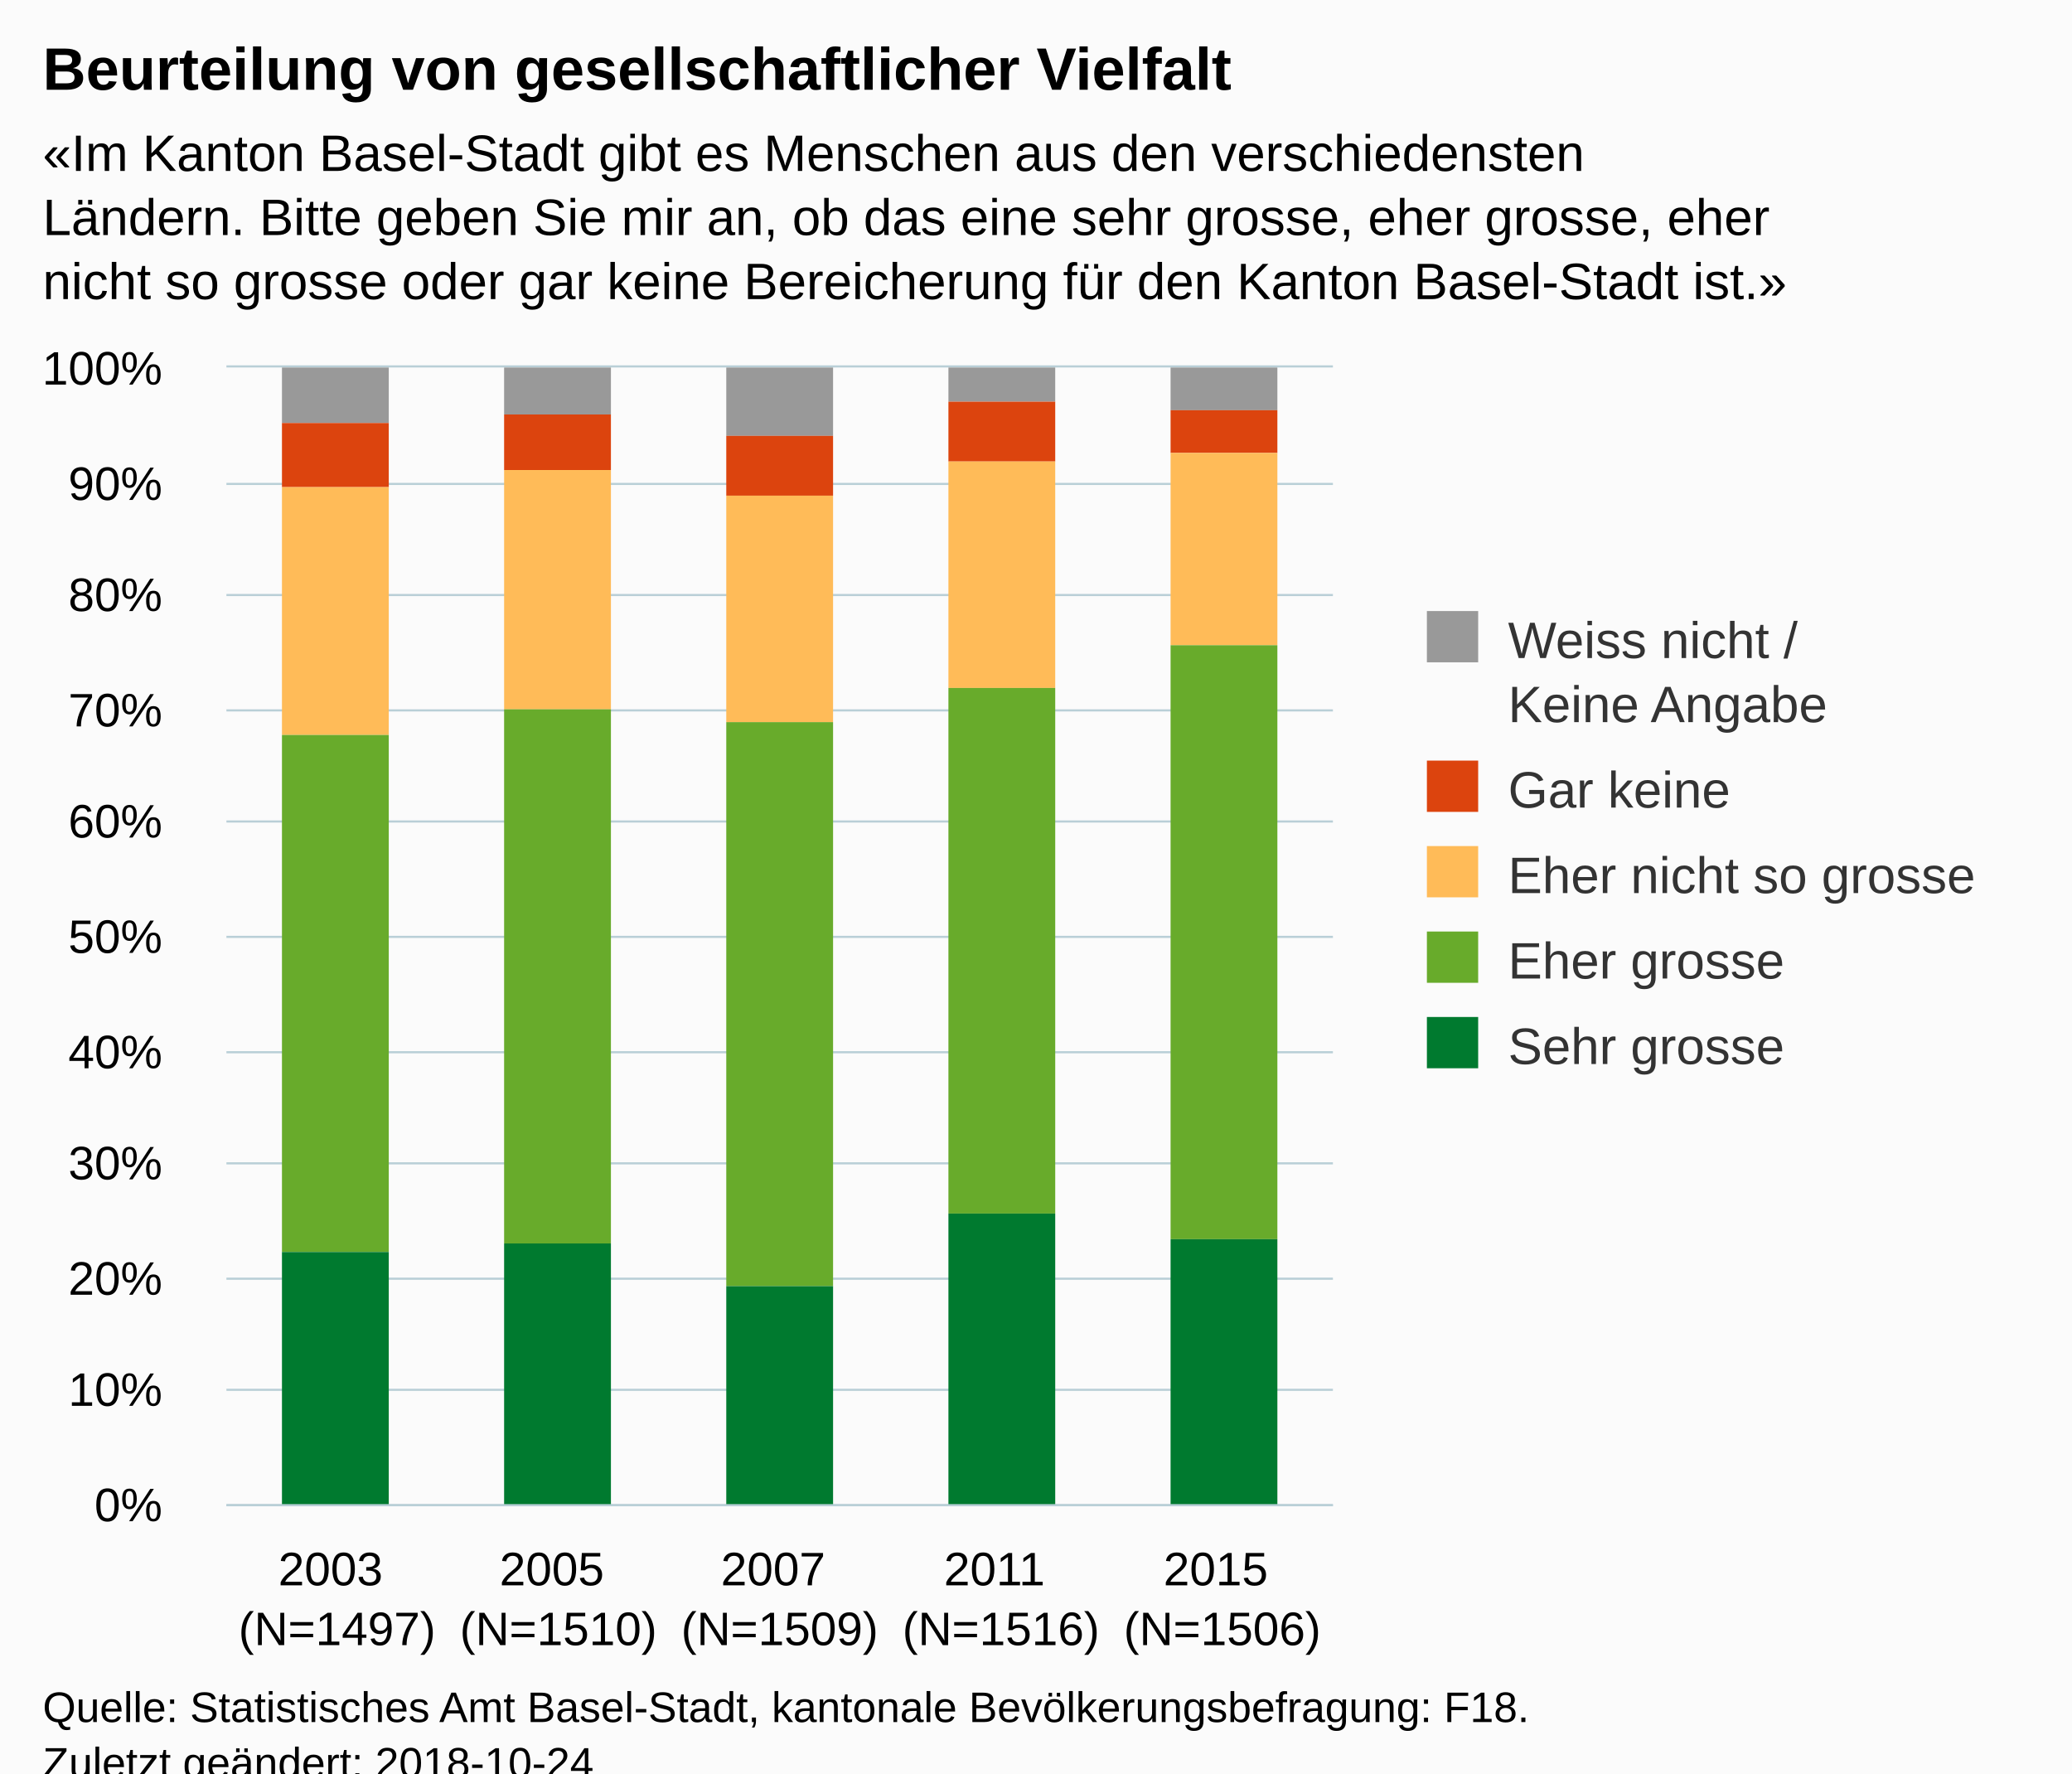
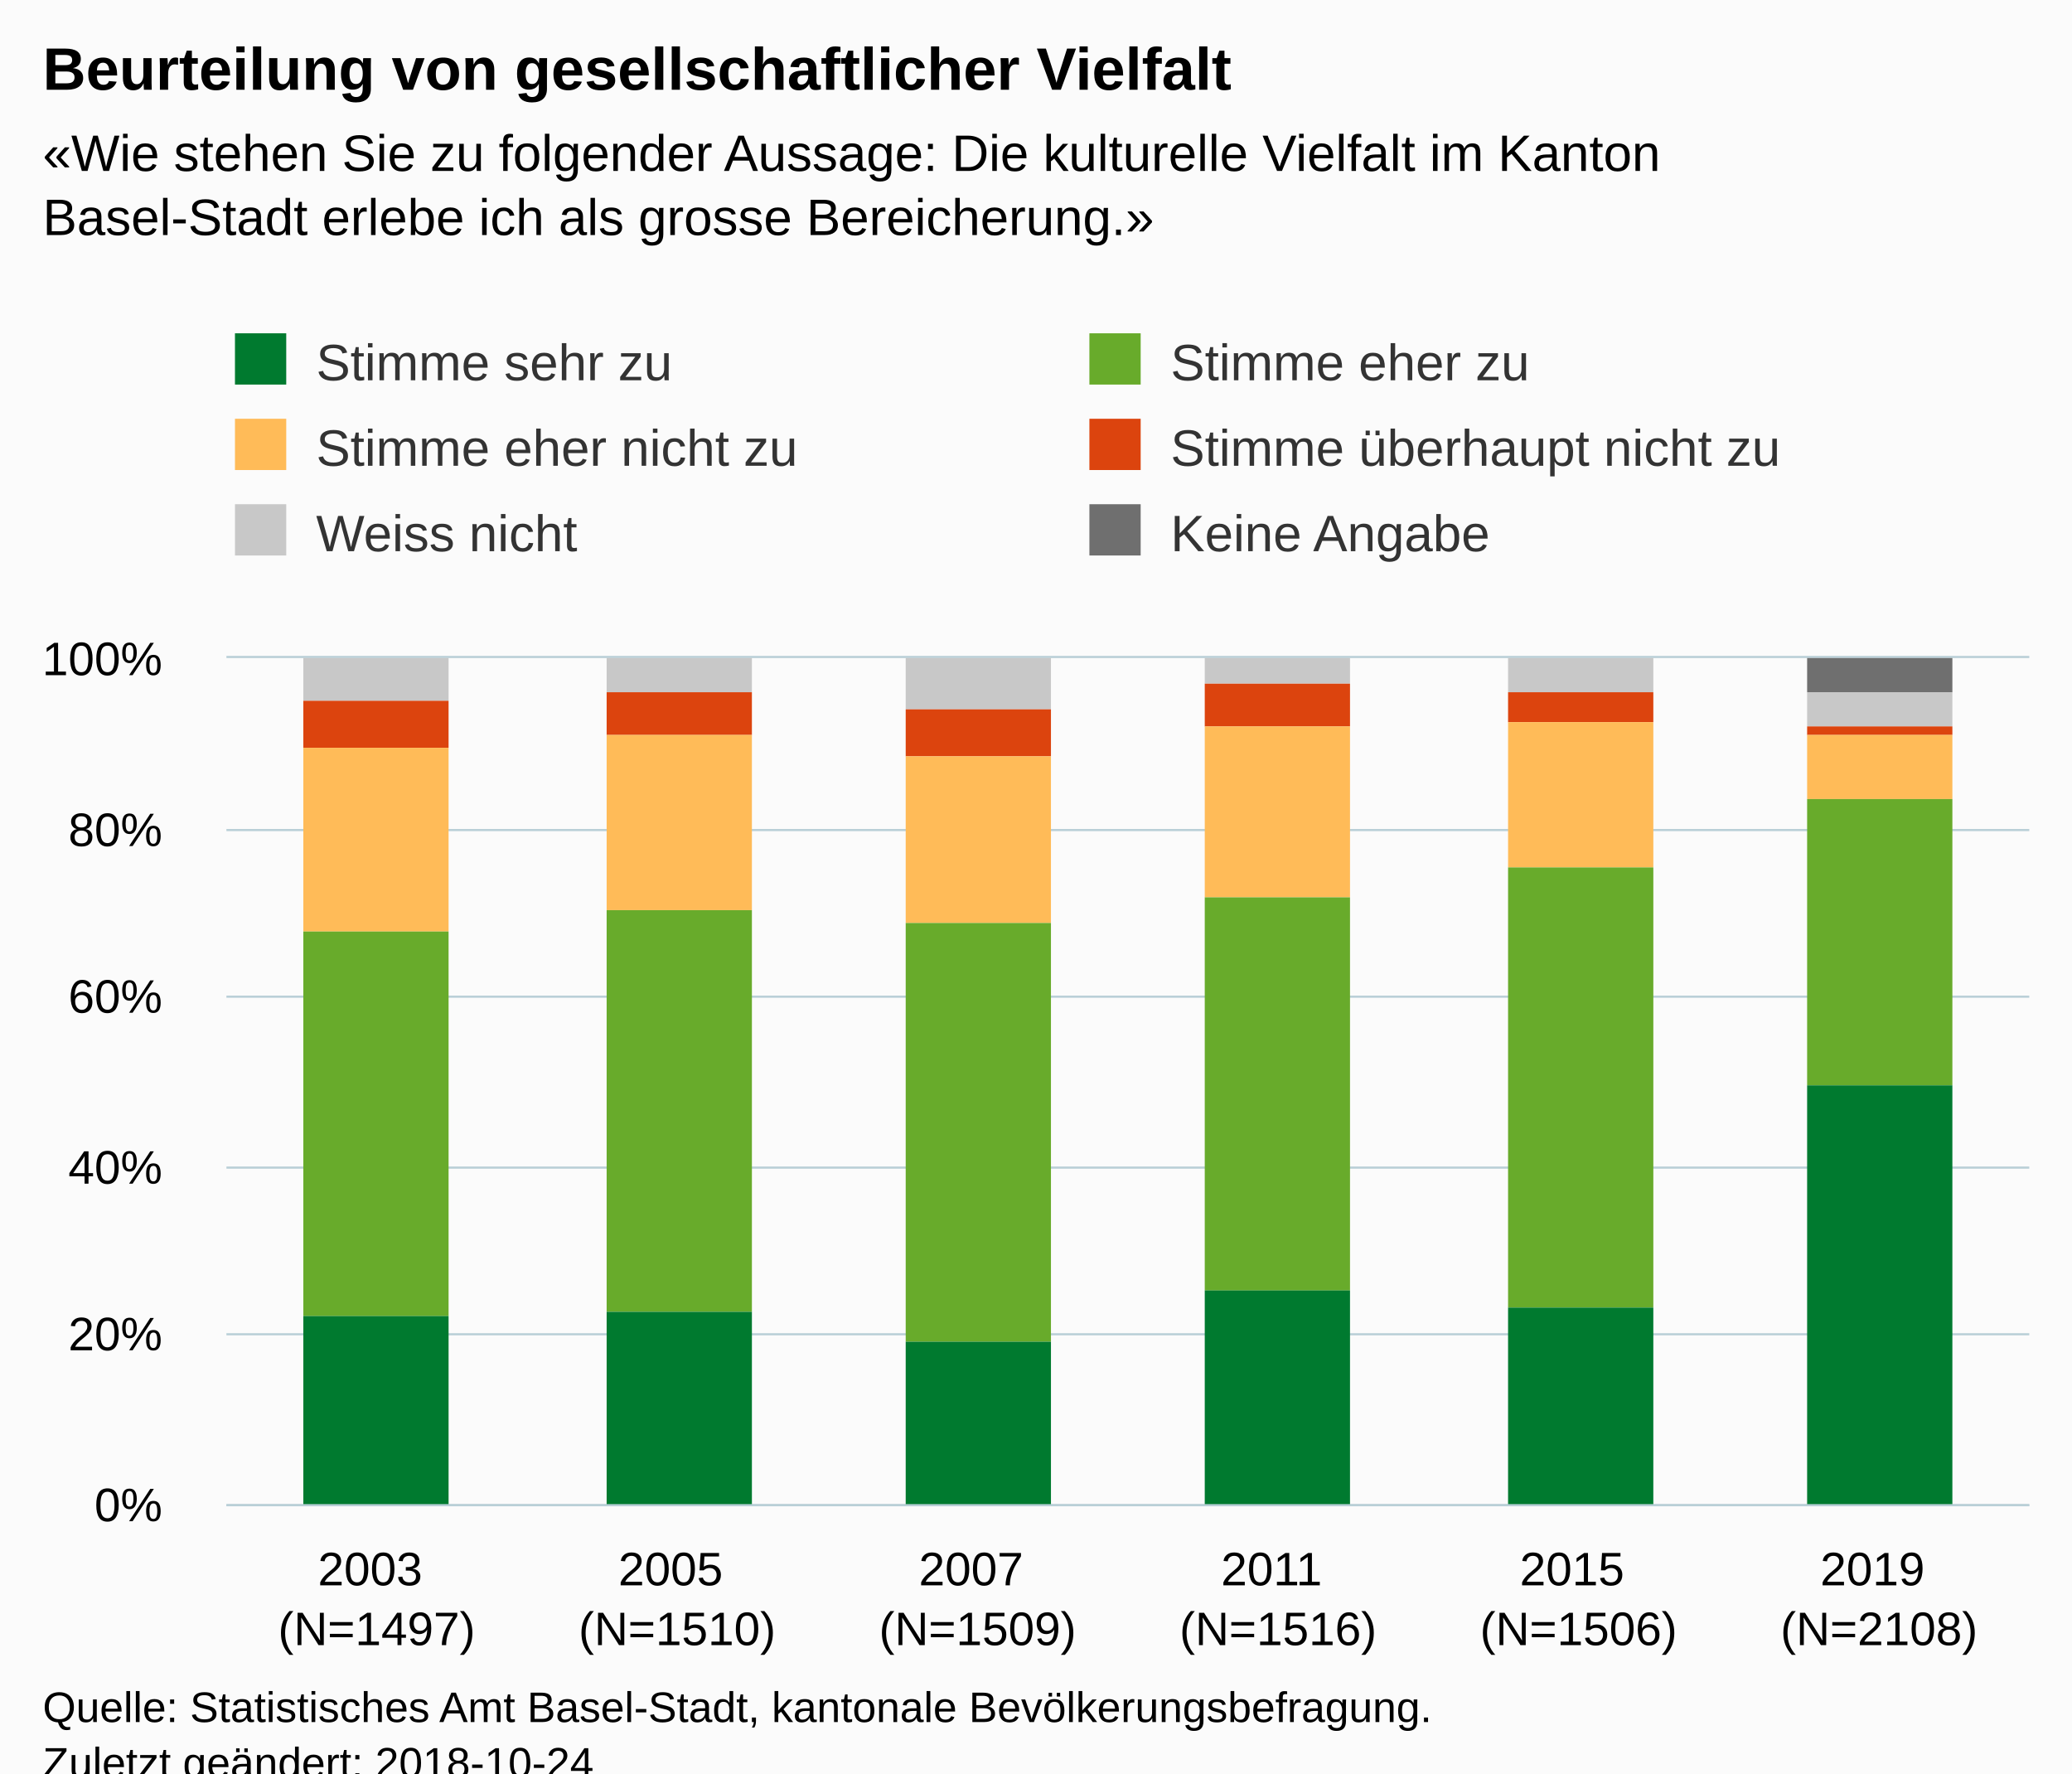
<svg xmlns="http://www.w3.org/2000/svg" version="1.1" class="highcharts-root" style="font-family:Arial;font-size:12px;" viewBox="0 0 485 415">
  <defs>
-     <clipPath id="highcharts-0znh4p4-6">
-       <rect x="0" y="0" width="259" height="266" fill="none" />
+     <clipPath id="highcharts-oxcr6ba-6">
+       <rect x="0" y="0" width="422" height="198" fill="none" />
    </clipPath>
-     <clipPath id="highcharts-0znh4p4-7">
-       <rect x="0" y="0" width="259" height="266" fill="none" />
+     <clipPath id="highcharts-oxcr6ba-7">
+       <rect x="0" y="0" width="422" height="198" fill="none" />
    </clipPath>
  </defs>
  <rect fill="#fbfbfb" class="highcharts-background" x="0" y="0" width="485" height="428" rx="0" ry="0" />
-   <rect fill="none" class="highcharts-plot-background" x="53" y="86" width="259" height="266" />
+   <rect fill="none" class="highcharts-plot-background" x="53" y="154" width="422" height="198" />
  <g class="highcharts-pane-group" data-z-index="0" />
  <g class="highcharts-grid highcharts-xaxis-grid " data-z-index="1">
-     <path fill="none" data-z-index="1" class="highcharts-grid-line" d="M 104.5 86 L 104.5 352" opacity="1" />
-     <path fill="none" data-z-index="1" class="highcharts-grid-line" d="M 156.5 86 L 156.5 352" opacity="1" />
-     <path fill="none" data-z-index="1" class="highcharts-grid-line" d="M 207.5 86 L 207.5 352" opacity="1" />
-     <path fill="none" data-z-index="1" class="highcharts-grid-line" d="M 259.5 86 L 259.5 352" opacity="1" />
-     <path fill="none" data-z-index="1" class="highcharts-grid-line" d="M 311.5 86 L 311.5 352" opacity="1" />
-     <path fill="none" data-z-index="1" class="highcharts-grid-line" d="M 52.5 86 L 52.5 352" opacity="1" />
+     <path fill="none" data-z-index="1" class="highcharts-grid-line" d="M 122.5 154 L 122.5 352" opacity="1" />
+     <path fill="none" data-z-index="1" class="highcharts-grid-line" d="M 193.5 154 L 193.5 352" opacity="1" />
+     <path fill="none" data-z-index="1" class="highcharts-grid-line" d="M 263.5 154 L 263.5 352" opacity="1" />
+     <path fill="none" data-z-index="1" class="highcharts-grid-line" d="M 333.5 154 L 333.5 352" opacity="1" />
+     <path fill="none" data-z-index="1" class="highcharts-grid-line" d="M 404.5 154 L 404.5 352" opacity="1" />
+     <path fill="none" data-z-index="1" class="highcharts-grid-line" d="M 474.5 154 L 474.5 352" opacity="1" />
+     <path fill="none" data-z-index="1" class="highcharts-grid-line" d="M 52.5 154 L 52.5 352" opacity="1" />
  </g>
  <g class="highcharts-grid highcharts-yaxis-grid " data-z-index="1">
-     <path fill="none" stroke="#B9CFD7" stroke-width="0.5" data-z-index="1" class="highcharts-grid-line" d="M 53 352.25 L 312 352.25" opacity="1" />
-     <path fill="none" stroke="#B9CFD7" stroke-width="0.5" data-z-index="1" class="highcharts-grid-line" d="M 53 325.25 L 312 325.25" opacity="1" />
-     <path fill="none" stroke="#B9CFD7" stroke-width="0.5" data-z-index="1" class="highcharts-grid-line" d="M 53 299.25 L 312 299.25" opacity="1" />
-     <path fill="none" stroke="#B9CFD7" stroke-width="0.5" data-z-index="1" class="highcharts-grid-line" d="M 53 272.25 L 312 272.25" opacity="1" />
-     <path fill="none" stroke="#B9CFD7" stroke-width="0.5" data-z-index="1" class="highcharts-grid-line" d="M 53 246.25 L 312 246.25" opacity="1" />
-     <path fill="none" stroke="#B9CFD7" stroke-width="0.5" data-z-index="1" class="highcharts-grid-line" d="M 53 219.25 L 312 219.25" opacity="1" />
-     <path fill="none" stroke="#B9CFD7" stroke-width="0.5" data-z-index="1" class="highcharts-grid-line" d="M 53 192.25 L 312 192.25" opacity="1" />
-     <path fill="none" stroke="#B9CFD7" stroke-width="0.5" data-z-index="1" class="highcharts-grid-line" d="M 53 166.25 L 312 166.25" opacity="1" />
-     <path fill="none" stroke="#B9CFD7" stroke-width="0.5" data-z-index="1" class="highcharts-grid-line" d="M 53 139.25 L 312 139.25" opacity="1" />
-     <path fill="none" stroke="#B9CFD7" stroke-width="0.5" data-z-index="1" class="highcharts-grid-line" d="M 53 113.25 L 312 113.25" opacity="1" />
-     <path fill="none" stroke="#B9CFD7" stroke-width="0.5" data-z-index="1" class="highcharts-grid-line" d="M 53 85.75 L 312 85.75" opacity="1" />
+     <path fill="none" stroke="#B9CFD7" stroke-width="0.5" data-z-index="1" class="highcharts-grid-line" d="M 53 352.25 L 475 352.25" opacity="1" />
+     <path fill="none" stroke="#B9CFD7" stroke-width="0.5" data-z-index="1" class="highcharts-grid-line" d="M 53 312.25 L 475 312.25" opacity="1" />
+     <path fill="none" stroke="#B9CFD7" stroke-width="0.5" data-z-index="1" class="highcharts-grid-line" d="M 53 273.25 L 475 273.25" opacity="1" />
+     <path fill="none" stroke="#B9CFD7" stroke-width="0.5" data-z-index="1" class="highcharts-grid-line" d="M 53 233.25 L 475 233.25" opacity="1" />
+     <path fill="none" stroke="#B9CFD7" stroke-width="0.5" data-z-index="1" class="highcharts-grid-line" d="M 53 194.25 L 475 194.25" opacity="1" />
+     <path fill="none" stroke="#B9CFD7" stroke-width="0.5" data-z-index="1" class="highcharts-grid-line" d="M 53 153.75 L 475 153.75" opacity="1" />
  </g>
-   <rect fill="none" class="highcharts-plot-border" data-z-index="1" x="53" y="86" width="259" height="266" />
+   <rect fill="none" class="highcharts-plot-border" data-z-index="1" x="53" y="154" width="422" height="198" />
  <g class="highcharts-axis highcharts-xaxis " data-z-index="2">
-     <path fill="none" class="highcharts-axis-line" stroke="#B9CFD7" stroke-width="0.5" data-z-index="7" d="M 53 352.25 L 312 352.25" />
+     <path fill="none" class="highcharts-axis-line" stroke="#B9CFD7" stroke-width="0.5" data-z-index="7" d="M 53 352.25 L 475 352.25" />
  </g>
  <g class="highcharts-axis highcharts-yaxis " data-z-index="2">
-     <path fill="none" class="highcharts-axis-line" data-z-index="7" d="M 53 86 L 53 352" />
+     <path fill="none" class="highcharts-axis-line" data-z-index="7" d="M 53 154 L 53 352" />
  </g>
  <g class="highcharts-series-group" data-z-index="3">
-     <g data-z-index="0.1" class="highcharts-series highcharts-series-0 highcharts-column-series " transform="translate(53,86) scale(1 1)" clip-path="url(#highcharts-0znh4p4-7)">
-       <rect x="13" y="0" width="25" height="13" fill="#999999" class="highcharts-point" />
-       <rect x="65" y="0" width="25" height="11" fill="#999999" class="highcharts-point" />
-       <rect x="117" y="0" width="25" height="16" fill="#999999" class="highcharts-point" />
-       <rect x="169" y="0" width="25" height="8" fill="#999999" class="highcharts-point" />
-       <rect x="221" y="0" width="25" height="10" fill="#999999" class="highcharts-point" />
+     <g data-z-index="0.1" class="highcharts-series highcharts-series-0 highcharts-column-series " transform="translate(53,154) scale(1 1)" clip-path="url(#highcharts-oxcr6ba-7)">
+       <rect x="18" y="1" width="34" height="0" fill="#6F6F6F" class="highcharts-point" />
+       <rect x="89" y="1" width="34" height="0" fill="#6F6F6F" class="highcharts-point" />
+       <rect x="159" y="1" width="34" height="0" fill="#6F6F6F" class="highcharts-point" />
+       <rect x="229" y="1" width="34" height="0" fill="#6F6F6F" class="highcharts-point" />
+       <rect x="300" y="1" width="34" height="0" fill="#6F6F6F" class="highcharts-point" />
+       <rect x="370" y="0" width="34" height="8" fill="#6F6F6F" class="highcharts-point" />
    </g>
-     <g data-z-index="0.1" class="highcharts-markers highcharts-series-0 highcharts-column-series " transform="translate(53,86) scale(1 1)" clip-path="none" />
-     <g data-z-index="0.1" class="highcharts-series highcharts-series-1 highcharts-column-series " transform="translate(53,86) scale(1 1)" clip-path="url(#highcharts-0znh4p4-7)">
-       <rect x="13" y="13" width="25" height="15" fill="#dc440e" class="highcharts-point" />
-       <rect x="65" y="11" width="25" height="13" fill="#dc440e" class="highcharts-point" />
-       <rect x="117" y="16" width="25" height="14" fill="#dc440e" class="highcharts-point" />
-       <rect x="169" y="8" width="25" height="14" fill="#dc440e" class="highcharts-point" />
-       <rect x="221" y="10" width="25" height="10" fill="#dc440e" class="highcharts-point" />
+     <g data-z-index="0.1" class="highcharts-markers highcharts-series-0 highcharts-column-series " transform="translate(53,154) scale(1 1)" clip-path="none" />
+     <g data-z-index="0.1" class="highcharts-series highcharts-series-1 highcharts-column-series " transform="translate(53,154) scale(1 1)" clip-path="url(#highcharts-oxcr6ba-7)">
+       <rect x="18" y="0" width="34" height="10" fill="#C8C8C8" class="highcharts-point" />
+       <rect x="89" y="0" width="34" height="8" fill="#C8C8C8" class="highcharts-point" />
+       <rect x="159" y="0" width="34" height="12" fill="#C8C8C8" class="highcharts-point" />
+       <rect x="229" y="0" width="34" height="6" fill="#C8C8C8" class="highcharts-point" />
+       <rect x="300" y="0" width="34" height="8" fill="#C8C8C8" class="highcharts-point" />
+       <rect x="370" y="8" width="34" height="8" fill="#C8C8C8" class="highcharts-point" />
    </g>
-     <g data-z-index="0.1" class="highcharts-markers highcharts-series-1 highcharts-column-series " transform="translate(53,86) scale(1 1)" clip-path="none" />
-     <g data-z-index="0.1" class="highcharts-series highcharts-series-2 highcharts-column-series " transform="translate(53,86) scale(1 1)" clip-path="url(#highcharts-0znh4p4-7)">
-       <rect x="13" y="28" width="25" height="58" fill="#ffbb58" class="highcharts-point" />
-       <rect x="65" y="24" width="25" height="56" fill="#ffbb58" class="highcharts-point" />
-       <rect x="117" y="30" width="25" height="53" fill="#ffbb58" class="highcharts-point" />
-       <rect x="169" y="22" width="25" height="53" fill="#ffbb58" class="highcharts-point" />
-       <rect x="221" y="20" width="25" height="45" fill="#ffbb58" class="highcharts-point" />
+     <g data-z-index="0.1" class="highcharts-markers highcharts-series-1 highcharts-column-series " transform="translate(53,154) scale(1 1)" clip-path="none" />
+     <g data-z-index="0.1" class="highcharts-series highcharts-series-2 highcharts-column-series " transform="translate(53,154) scale(1 1)" clip-path="url(#highcharts-oxcr6ba-7)">
+       <rect x="18" y="10" width="34" height="11" fill="#dc440e" class="highcharts-point" />
+       <rect x="89" y="8" width="34" height="10" fill="#dc440e" class="highcharts-point" />
+       <rect x="159" y="12" width="34" height="11" fill="#dc440e" class="highcharts-point" />
+       <rect x="229" y="6" width="34" height="10" fill="#dc440e" class="highcharts-point" />
+       <rect x="300" y="8" width="34" height="7" fill="#dc440e" class="highcharts-point" />
+       <rect x="370" y="16" width="34" height="2" fill="#dc440e" class="highcharts-point" />
    </g>
-     <g data-z-index="0.1" class="highcharts-markers highcharts-series-2 highcharts-column-series " transform="translate(53,86) scale(1 1)" clip-path="none" />
-     <g data-z-index="0.1" class="highcharts-series highcharts-series-3 highcharts-column-series " transform="translate(53,86) scale(1 1)" clip-path="url(#highcharts-0znh4p4-7)">
-       <rect x="13" y="86" width="25" height="121" fill="#68ab2b" class="highcharts-point" />
-       <rect x="65" y="80" width="25" height="125" fill="#68ab2b" class="highcharts-point" />
-       <rect x="117" y="83" width="25" height="132" fill="#68ab2b" class="highcharts-point" />
-       <rect x="169" y="75" width="25" height="123" fill="#68ab2b" class="highcharts-point" />
-       <rect x="221" y="65" width="25" height="139" fill="#68ab2b" class="highcharts-point" />
+     <g data-z-index="0.1" class="highcharts-markers highcharts-series-2 highcharts-column-series " transform="translate(53,154) scale(1 1)" clip-path="none" />
+     <g data-z-index="0.1" class="highcharts-series highcharts-series-3 highcharts-column-series " transform="translate(53,154) scale(1 1)" clip-path="url(#highcharts-oxcr6ba-7)">
+       <rect x="18" y="21" width="34" height="43" fill="#ffbb58" class="highcharts-point" />
+       <rect x="89" y="18" width="34" height="41" fill="#ffbb58" class="highcharts-point" />
+       <rect x="159" y="23" width="34" height="39" fill="#ffbb58" class="highcharts-point" />
+       <rect x="229" y="16" width="34" height="40" fill="#ffbb58" class="highcharts-point" />
+       <rect x="300" y="15" width="34" height="34" fill="#ffbb58" class="highcharts-point" />
+       <rect x="370" y="18" width="34" height="15" fill="#ffbb58" class="highcharts-point" />
    </g>
-     <g data-z-index="0.1" class="highcharts-markers highcharts-series-3 highcharts-column-series " transform="translate(53,86) scale(1 1)" clip-path="none" />
-     <g data-z-index="0.1" class="highcharts-series highcharts-series-4 highcharts-column-series " transform="translate(53,86) scale(1 1)" clip-path="url(#highcharts-0znh4p4-7)">
-       <rect x="13" y="207" width="25" height="60" fill="#007a2f" class="highcharts-point" />
-       <rect x="65" y="205" width="25" height="62" fill="#007a2f" class="highcharts-point" />
-       <rect x="117" y="215" width="25" height="52" fill="#007a2f" class="highcharts-point" />
-       <rect x="169" y="198" width="25" height="69" fill="#007a2f" class="highcharts-point" />
-       <rect x="221" y="204" width="25" height="63" fill="#007a2f" class="highcharts-point" />
+     <g data-z-index="0.1" class="highcharts-markers highcharts-series-3 highcharts-column-series " transform="translate(53,154) scale(1 1)" clip-path="none" />
+     <g data-z-index="0.1" class="highcharts-series highcharts-series-4 highcharts-column-series " transform="translate(53,154) scale(1 1)" clip-path="url(#highcharts-oxcr6ba-7)">
+       <rect x="18" y="64" width="34" height="90" fill="#68ab2b" class="highcharts-point" />
+       <rect x="89" y="59" width="34" height="94" fill="#68ab2b" class="highcharts-point" />
+       <rect x="159" y="62" width="34" height="98" fill="#68ab2b" class="highcharts-point" />
+       <rect x="229" y="56" width="34" height="92" fill="#68ab2b" class="highcharts-point" />
+       <rect x="300" y="49" width="34" height="103" fill="#68ab2b" class="highcharts-point" />
+       <rect x="370" y="33" width="34" height="67" fill="#68ab2b" class="highcharts-point" />
    </g>
-     <g data-z-index="0.1" class="highcharts-markers highcharts-series-4 highcharts-column-series " transform="translate(53,86) scale(1 1)" clip-path="none" />
+     <g data-z-index="0.1" class="highcharts-markers highcharts-series-4 highcharts-column-series " transform="translate(53,154) scale(1 1)" clip-path="none" />
+     <g data-z-index="0.1" class="highcharts-series highcharts-series-5 highcharts-column-series " transform="translate(53,154) scale(1 1)" clip-path="url(#highcharts-oxcr6ba-7)">
+       <rect x="18" y="154" width="34" height="45" fill="#007a2f" class="highcharts-point" />
+       <rect x="89" y="153" width="34" height="46" fill="#007a2f" class="highcharts-point" />
+       <rect x="159" y="160" width="34" height="39" fill="#007a2f" class="highcharts-point" />
+       <rect x="229" y="148" width="34" height="51" fill="#007a2f" class="highcharts-point" />
+       <rect x="300" y="152" width="34" height="47" fill="#007a2f" class="highcharts-point" />
+       <rect x="370" y="100" width="34" height="99" fill="#007a2f" class="highcharts-point" />
+     </g>
+     <g data-z-index="0.1" class="highcharts-markers highcharts-series-5 highcharts-column-series " transform="translate(53,154) scale(1 1)" clip-path="none" />
  </g>
  <text x="10" text-anchor="start" class="highcharts-title" data-z-index="4" style="color:#000000;font-size:14px;font-weight:bold;fill:#000000;" y="21">
    <tspan>Beurteilung von gesellschaftlicher Vielfalt</tspan>
  </text>
  <text x="10" text-anchor="start" class="highcharts-subtitle" data-z-index="4" style="color:#000000;font-size:12px;fill:#000000;" y="40">
-     <tspan>«Im Kanton Basel-Stadt gibt es Menschen aus den verschiedensten</tspan>
-     <tspan dy="15" x="10">Ländern. Bitte geben Sie mir an, ob das eine sehr grosse, eher grosse, eher</tspan>
-     <tspan dy="15" x="10">nicht so grosse oder gar keine Bereicherung für den Kanton Basel-Stadt ist.»</tspan>
+     <tspan>«Wie stehen Sie zu folgender Aussage: Die kulturelle Vielfalt im Kanton</tspan>
+     <tspan dy="15" x="10">Basel-Stadt erlebe ich als grosse Bereicherung.»</tspan>
  </text>
-   <g class="highcharts-legend" data-z-index="7" transform="translate(324,136)">
-     <rect fill="none" class="highcharts-legend-box" rx="0" ry="0" x="0" y="0" width="151" height="126" visibility="visible" />
+   <g class="highcharts-legend" data-z-index="7" transform="translate(45,71)">
+     <rect fill="none" class="highcharts-legend-box" rx="0" ry="0" x="0" y="0" width="396" height="71" visibility="visible" />
    <g data-z-index="1">
      <g>
-         <g class="highcharts-legend-item highcharts-column-series highcharts-color-undefined highcharts-series-0" data-z-index="1" transform="translate(8,3)">
+         <g class="highcharts-legend-item highcharts-column-series highcharts-color-undefined highcharts-series-5" data-z-index="1" transform="translate(8,3)">
          <text x="21" style="color:#333333;font-size:12px;font-weight:normal;cursor:pointer;fill:#333333;" text-anchor="start" data-z-index="2" y="15">
-             <tspan>Weiss nicht  /</tspan>
-             <tspan x="21" dy="15">Keine Angabe</tspan>
+             <tspan>Stimme sehr zu</tspan>
          </text>
-           <rect x="2" y="4" width="12" height="12" fill="#999999" class="highcharts-point" data-z-index="3" />
+           <rect x="2" y="4" width="12" height="12" fill="#007a2f" class="highcharts-point" data-z-index="3" />
        </g>
-         <g class="highcharts-legend-item highcharts-column-series highcharts-color-undefined highcharts-series-1" data-z-index="1" transform="translate(8,38)">
+         <g class="highcharts-legend-item highcharts-column-series highcharts-color-undefined highcharts-series-4" data-z-index="1" transform="translate(208,3)">
          <text x="21" y="15" style="color:#333333;font-size:12px;font-weight:normal;cursor:pointer;fill:#333333;" text-anchor="start" data-z-index="2">
-             <tspan>Gar keine</tspan>
+             <tspan>Stimme eher zu</tspan>
+           </text>
+           <rect x="2" y="4" width="12" height="12" fill="#68ab2b" class="highcharts-point" data-z-index="3" />
+         </g>
+         <g class="highcharts-legend-item highcharts-column-series highcharts-color-undefined highcharts-series-3" data-z-index="1" transform="translate(8,23)">
+           <text x="21" y="15" style="color:#333333;font-size:12px;font-weight:normal;cursor:pointer;fill:#333333;" text-anchor="start" data-z-index="2">
+             <tspan>Stimme eher nicht zu</tspan>
+           </text>
+           <rect x="2" y="4" width="12" height="12" fill="#ffbb58" class="highcharts-point" data-z-index="3" />
+         </g>
+         <g class="highcharts-legend-item highcharts-column-series highcharts-color-undefined highcharts-series-2" data-z-index="1" transform="translate(208,23)">
+           <text x="21" y="15" style="color:#333333;font-size:12px;font-weight:normal;cursor:pointer;fill:#333333;" text-anchor="start" data-z-index="2">
+             <tspan>Stimme überhaupt nicht zu</tspan>
          </text>
          <rect x="2" y="4" width="12" height="12" fill="#dc440e" class="highcharts-point" data-z-index="3" />
        </g>
-         <g class="highcharts-legend-item highcharts-column-series highcharts-color-undefined highcharts-series-2" data-z-index="1" transform="translate(8,58)">
+         <g class="highcharts-legend-item highcharts-column-series highcharts-color-undefined highcharts-series-1" data-z-index="1" transform="translate(8,43)">
          <text x="21" y="15" style="color:#333333;font-size:12px;font-weight:normal;cursor:pointer;fill:#333333;" text-anchor="start" data-z-index="2">
-             <tspan>Eher nicht so grosse</tspan>
+             <tspan>Weiss nicht</tspan>
          </text>
-           <rect x="2" y="4" width="12" height="12" fill="#ffbb58" class="highcharts-point" data-z-index="3" />
+           <rect x="2" y="4" width="12" height="12" fill="#C8C8C8" class="highcharts-point" data-z-index="3" />
        </g>
-         <g class="highcharts-legend-item highcharts-column-series highcharts-color-undefined highcharts-series-3" data-z-index="1" transform="translate(8,78)">
+         <g class="highcharts-legend-item highcharts-column-series highcharts-color-undefined highcharts-series-0" data-z-index="1" transform="translate(208,43)">
          <text x="21" y="15" style="color:#333333;font-size:12px;font-weight:normal;cursor:pointer;fill:#333333;" text-anchor="start" data-z-index="2">
-             <tspan>Eher grosse</tspan>
+             <tspan>Keine Angabe</tspan>
          </text>
-           <rect x="2" y="4" width="12" height="12" fill="#68ab2b" class="highcharts-point" data-z-index="3" />
-         </g>
-         <g class="highcharts-legend-item highcharts-column-series highcharts-color-undefined highcharts-series-4" data-z-index="1" transform="translate(8,98)">
-           <text x="21" y="15" style="color:#333333;font-size:12px;font-weight:normal;cursor:pointer;fill:#333333;" text-anchor="start" data-z-index="2">
-             <tspan>Sehr grosse</tspan>
-           </text>
-           <rect x="2" y="4" width="12" height="12" fill="#007a2f" class="highcharts-point" data-z-index="3" />
+           <rect x="2" y="4" width="12" height="12" fill="#6F6F6F" class="highcharts-point" data-z-index="3" />
        </g>
      </g>
    </g>
  </g>
  <g class="highcharts-axis-labels highcharts-xaxis-labels " data-z-index="7">
-     <text x="78.9" style="color:#000000;cursor:default;font-size:11px;white-space:nowrap;fill:#000000;" text-anchor="middle" transform="translate(0,0)" y="371" opacity="1">
+     <text x="88.167" style="color:#000000;cursor:default;font-size:11px;white-space:nowrap;fill:#000000;" text-anchor="middle" transform="translate(0,0)" y="371" opacity="1">
      <tspan>2003</tspan>
-       <tspan x="78.9" dy="14">(N=1497)</tspan>
+       <tspan x="88.167" dy="14">(N=1497)</tspan>
    </text>
-     <text x="130.7" style="color:#000000;cursor:default;font-size:11px;white-space:nowrap;fill:#000000;" text-anchor="middle" transform="translate(0,0)" y="371" opacity="1">
+     <text x="158.5" style="color:#000000;cursor:default;font-size:11px;white-space:nowrap;fill:#000000;" text-anchor="middle" transform="translate(0,0)" y="371" opacity="1">
      <tspan>2005</tspan>
-       <tspan x="130.7" dy="14">(N=1510)</tspan>
+       <tspan x="158.5" dy="14">(N=1510)</tspan>
    </text>
-     <text x="182.5" style="color:#000000;cursor:default;font-size:11px;white-space:nowrap;fill:#000000;" text-anchor="middle" transform="translate(0,0)" y="371" opacity="1">
+     <text x="228.833" style="color:#000000;cursor:default;font-size:11px;white-space:nowrap;fill:#000000;" text-anchor="middle" transform="translate(0,0)" y="371" opacity="1">
      <tspan>2007</tspan>
-       <tspan x="182.5" dy="14">(N=1509)</tspan>
+       <tspan x="228.833" dy="14">(N=1509)</tspan>
    </text>
-     <text x="234.3" style="color:#000000;cursor:default;font-size:11px;white-space:nowrap;fill:#000000;" text-anchor="middle" transform="translate(0,0)" y="371" opacity="1">
+     <text x="299.167" style="color:#000000;cursor:default;font-size:11px;white-space:nowrap;fill:#000000;" text-anchor="middle" transform="translate(0,0)" y="371" opacity="1">
      <tspan>2011</tspan>
-       <tspan x="234.3" dy="14">(N=1516)</tspan>
+       <tspan x="299.167" dy="14">(N=1516)</tspan>
    </text>
-     <text x="286.1" style="color:#000000;cursor:default;font-size:11px;white-space:nowrap;fill:#000000;" text-anchor="middle" transform="translate(0,0)" y="371" opacity="1">
+     <text x="369.5" style="color:#000000;cursor:default;font-size:11px;white-space:nowrap;fill:#000000;" text-anchor="middle" transform="translate(0,0)" y="371" opacity="1">
      <tspan>2015</tspan>
-       <tspan x="286.1" dy="14">(N=1506)</tspan>
+       <tspan x="369.5" dy="14">(N=1506)</tspan>
+     </text>
+     <text x="439.833" style="color:#000000;cursor:default;font-size:11px;white-space:nowrap;fill:#000000;" text-anchor="middle" transform="translate(0,0)" y="371" opacity="1">
+       <tspan>2019</tspan>
+       <tspan x="439.833" dy="14">(N=2108)</tspan>
    </text>
  </g>
  <g class="highcharts-axis-labels highcharts-yaxis-labels " data-z-index="7">
    <text x="38" style="color:#000000;cursor:default;font-size:11px;white-space:nowrap;fill:#000000;" text-anchor="end" transform="translate(0,0)" y="356" opacity="1">0%</text>
-     <text x="38" style="color:#000000;cursor:default;font-size:11px;white-space:nowrap;fill:#000000;" text-anchor="end" transform="translate(0,0)" y="329" opacity="1">10%</text>
-     <text x="38" style="color:#000000;cursor:default;font-size:11px;white-space:nowrap;fill:#000000;" text-anchor="end" transform="translate(0,0)" y="303" opacity="1">20%</text>
-     <text x="38" style="color:#000000;cursor:default;font-size:11px;white-space:nowrap;fill:#000000;" text-anchor="end" transform="translate(0,0)" y="276" opacity="1">30%</text>
-     <text x="38" style="color:#000000;cursor:default;font-size:11px;white-space:nowrap;fill:#000000;" text-anchor="end" transform="translate(0,0)" y="250" opacity="1">40%</text>
-     <text x="38" style="color:#000000;cursor:default;font-size:11px;white-space:nowrap;fill:#000000;" text-anchor="end" transform="translate(0,0)" y="223" opacity="1">50%</text>
-     <text x="38" style="color:#000000;cursor:default;font-size:11px;white-space:nowrap;fill:#000000;" text-anchor="end" transform="translate(0,0)" y="196" opacity="1">60%</text>
-     <text x="38" style="color:#000000;cursor:default;font-size:11px;white-space:nowrap;fill:#000000;" text-anchor="end" transform="translate(0,0)" y="170" opacity="1">70%</text>
-     <text x="38" style="color:#000000;cursor:default;font-size:11px;white-space:nowrap;fill:#000000;" text-anchor="end" transform="translate(0,0)" y="143" opacity="1">80%</text>
-     <text x="38" style="color:#000000;cursor:default;font-size:11px;white-space:nowrap;fill:#000000;" text-anchor="end" transform="translate(0,0)" y="117" opacity="1">90%</text>
-     <text x="38" style="color:#000000;cursor:default;font-size:11px;white-space:nowrap;fill:#000000;" text-anchor="end" transform="translate(0,0)" y="90" opacity="1">100%</text>
+     <text x="38" style="color:#000000;cursor:default;font-size:11px;white-space:nowrap;fill:#000000;" text-anchor="end" transform="translate(0,0)" y="316" opacity="1">20%</text>
+     <text x="38" style="color:#000000;cursor:default;font-size:11px;white-space:nowrap;fill:#000000;" text-anchor="end" transform="translate(0,0)" y="277" opacity="1">40%</text>
+     <text x="38" style="color:#000000;cursor:default;font-size:11px;white-space:nowrap;fill:#000000;" text-anchor="end" transform="translate(0,0)" y="237" opacity="1">60%</text>
+     <text x="38" style="color:#000000;cursor:default;font-size:11px;white-space:nowrap;fill:#000000;" text-anchor="end" transform="translate(0,0)" y="198" opacity="1">80%</text>
+     <text x="38" style="color:#000000;cursor:default;font-size:11px;white-space:nowrap;fill:#000000;" text-anchor="end" transform="translate(0,0)" y="158" opacity="1">100%</text>
  </g>
  <text x="10" class="highcharts-credits" text-anchor="start" data-z-index="8" style="cursor:default;color:#000000;font-size:10px;fill:#000000;" y="403">
-     <tspan>Quelle: Statistisches Amt Basel-Stadt, kantonale Bevölkerungsbefragung: F18.</tspan>
+     <tspan>Quelle: Statistisches Amt Basel-Stadt, kantonale Bevölkerungsbefragung.</tspan>
    <tspan x="10" dy="13">Zuletzt geändert: 2018-10-24</tspan>
  </text>
</svg>
